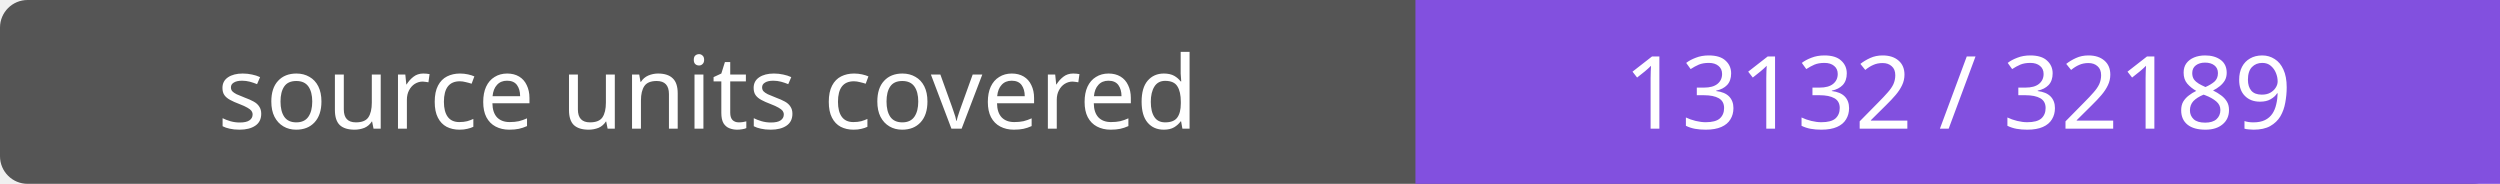
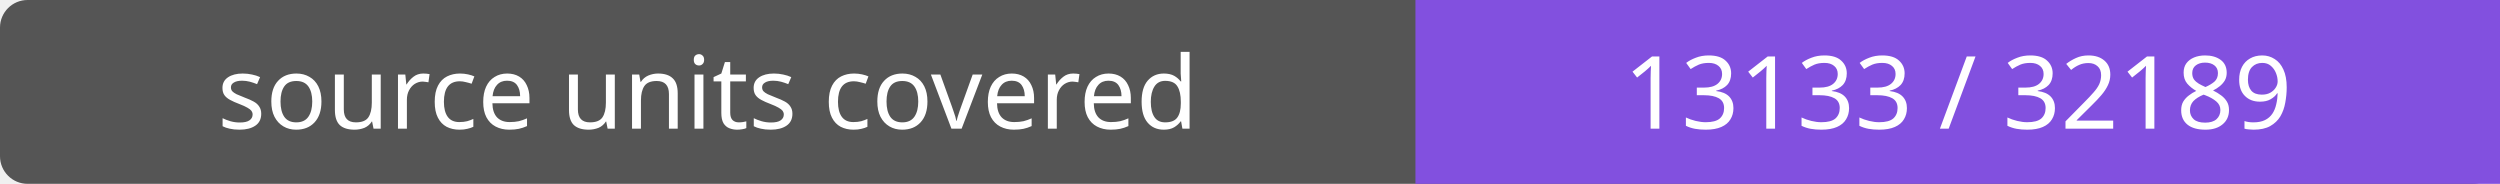
- <svg xmlns="http://www.w3.org/2000/svg" width="272" height="20" role="img" aria-label="source units covered: 13132 / 32189">
+ <svg xmlns="http://www.w3.org/2000/svg" width="272" height="20" role="img" aria-label="source units covered: 13133 / 32189">
  <rect width="272" height="20" rx="3" fill="#555" />
  <path fill="#8250df" d="M154 0h118v20H154z" />
  <g fill="#fff" text-anchor="middle" font-family="Verdana,sans-serif" font-size="11">
    <text x="77.0" y="14">source units covered</text>
-     <text x="213.0" y="14">13132 / 32189</text>
+     <text x="213.0" y="14">13133 / 32189</text>
  </g>
</svg>
